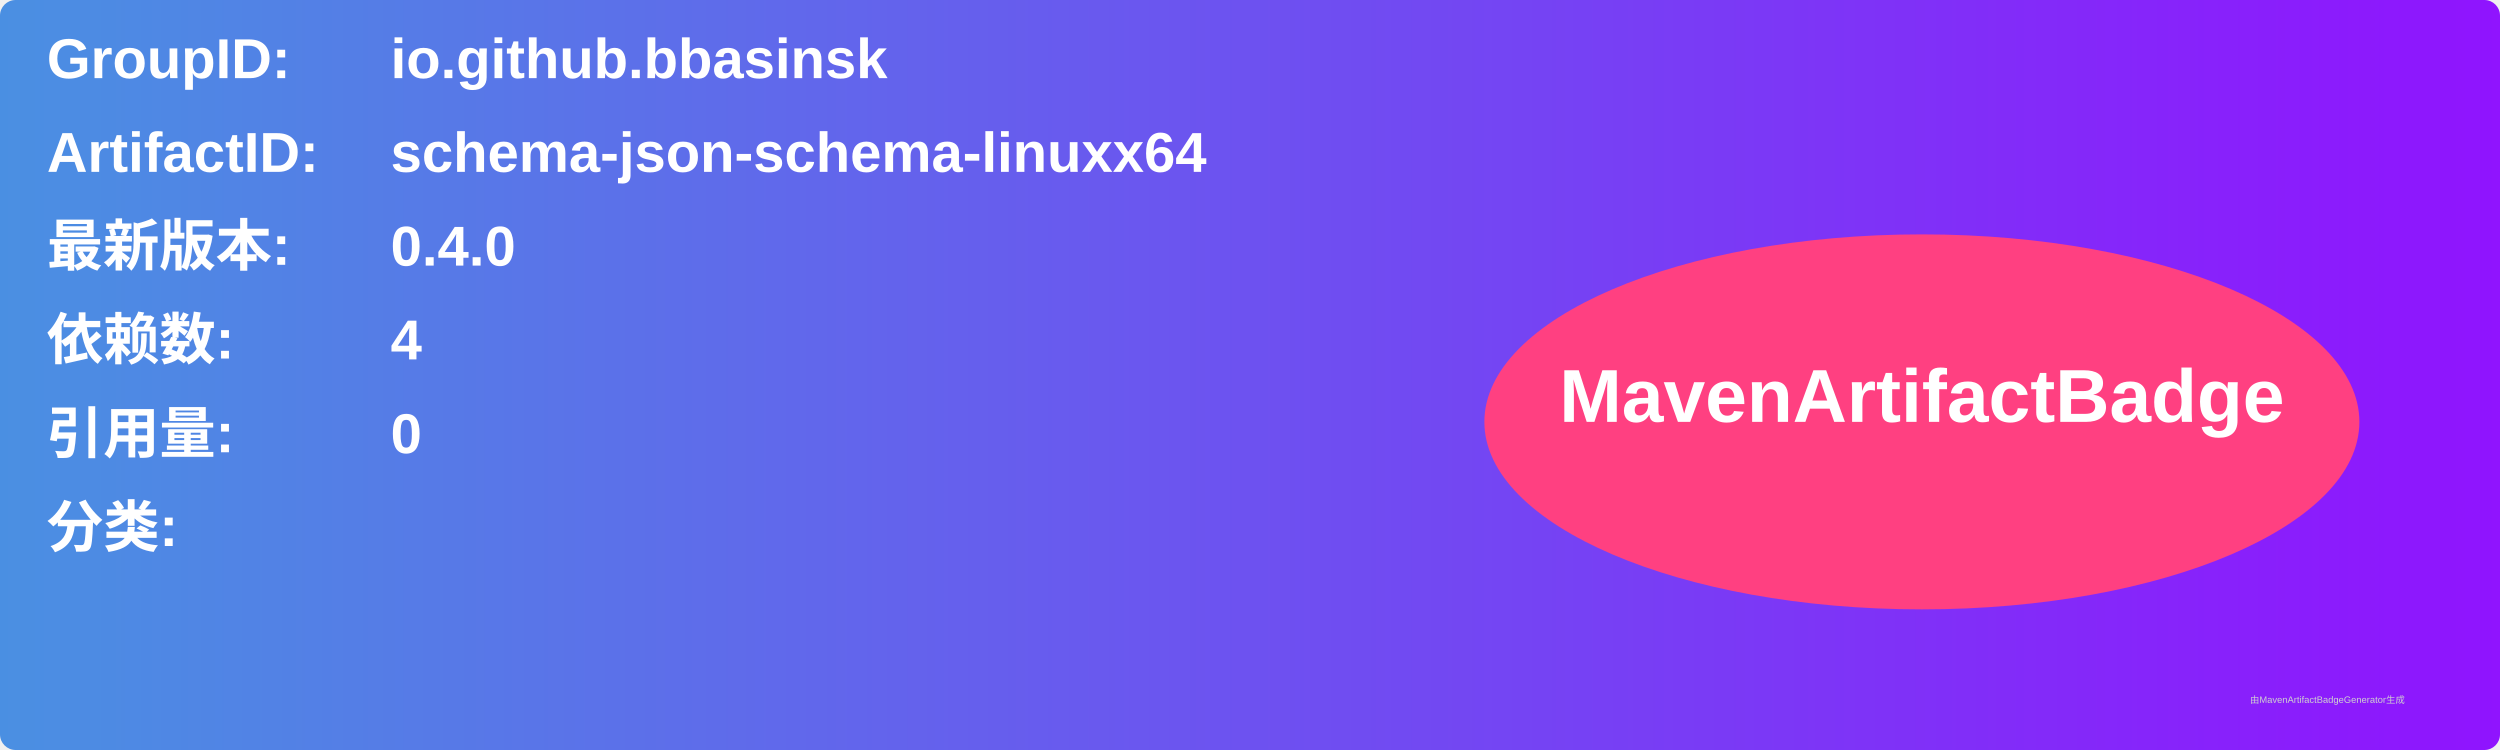
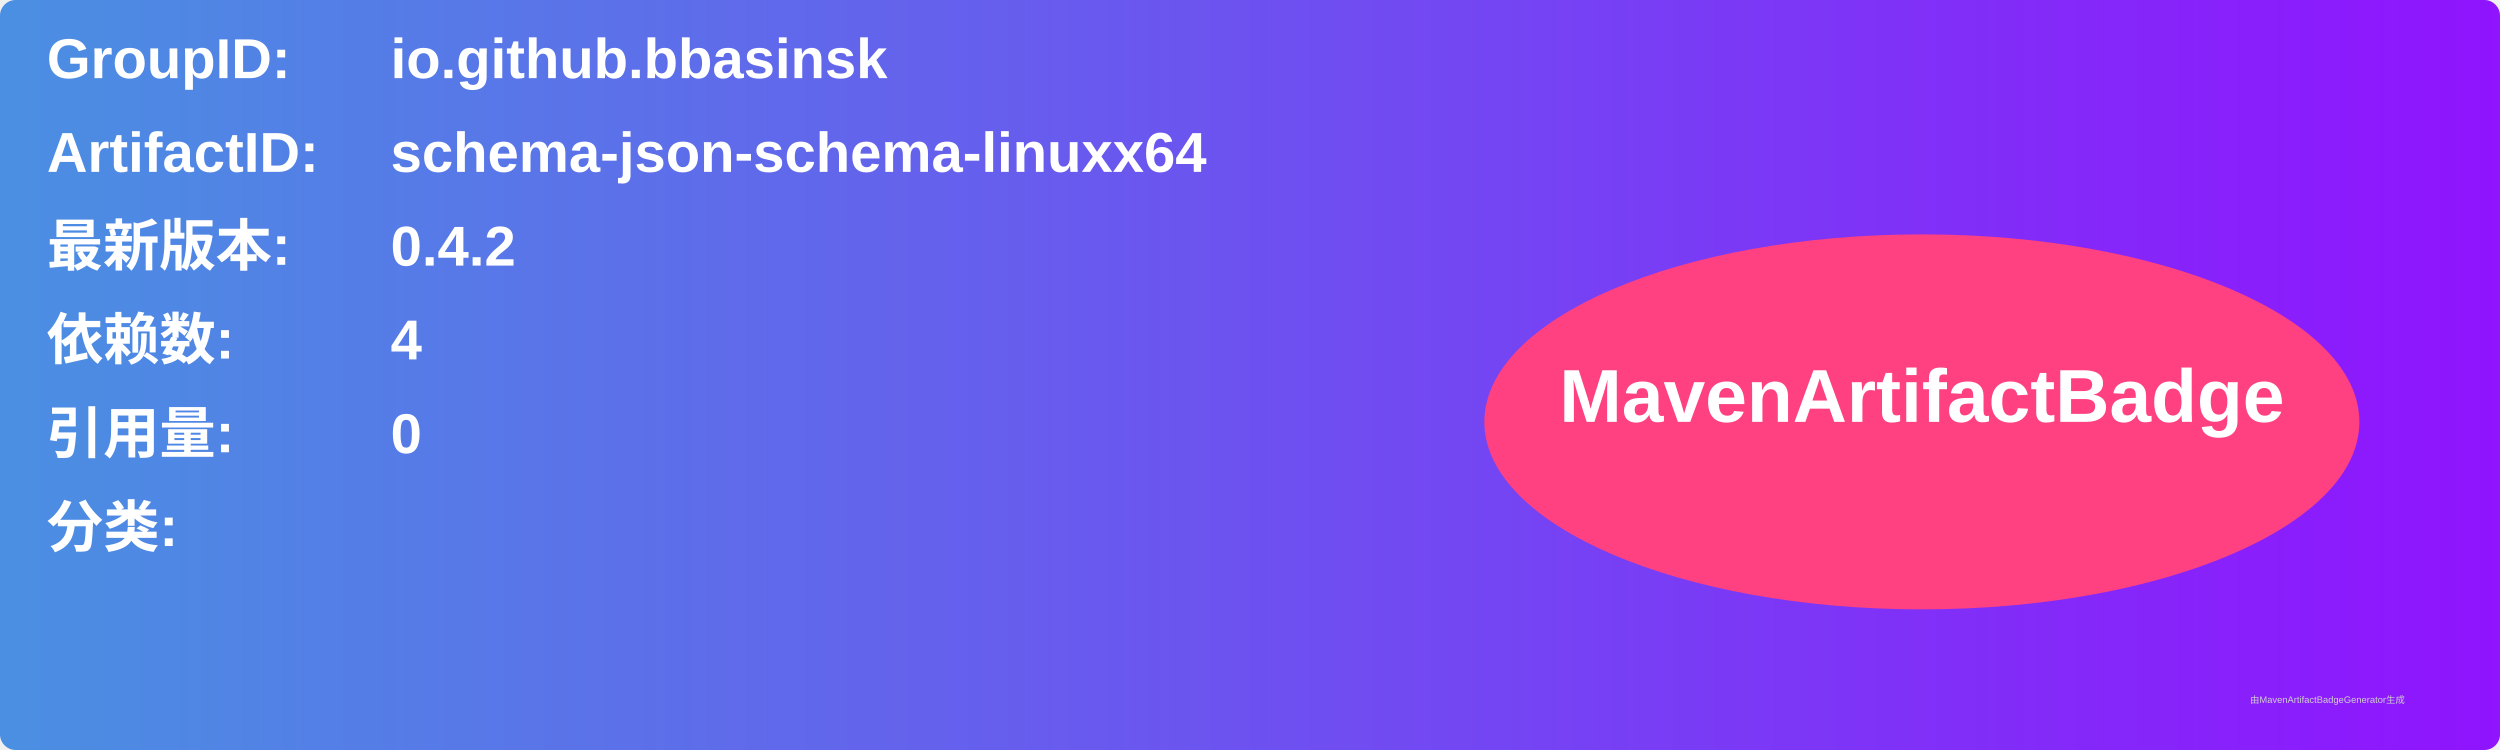
<svg xmlns="http://www.w3.org/2000/svg" width="800" height="240" viewBox="0 0 800 240">
  <linearGradient id="grad" x1="0%" y1="0%" x2="100%" y2="0%">
    <stop offset="0%" stop-color="#4a90e2" />
    <stop offset="100%" stop-color="#9013fe" />
  </linearGradient>
  <rect width="100%" height="100%" rx="5" ry="5" fill="url(#grad)" />
  <g transform="translate(15, 15)">
    <text x="0" y="10" font-family="Arial" font-size="18" fill="white" font-weight="bold" width="260">GroupID:</text>
    <text x="110" y="10" font-family="Arial" font-size="18" fill="white" font-weight="bold" width="460">io.github.bbasinsk</text>
    <text x="0" y="40" font-family="Arial" font-size="18" fill="white" font-weight="bold" width="260">ArtifactID:</text>
    <text x="110" y="40" font-family="Arial" font-size="18" fill="white" font-weight="bold" width="460">schema-json-schema-linuxx64</text>
    <text x="0" y="70" font-family="Arial" font-size="18" fill="white" font-weight="bold">最新版本:</text>
    <text x="110" y="70" font-family="Arial" font-size="18" fill="white" font-weight="bold">
-       <tspan font-weight="bold">0.4.0</tspan>
+       <tspan font-weight="bold">0.4.2</tspan>
    </text>
    <text x="0" y="100" font-family="Arial" font-size="18" fill="white" font-weight="bold">依赖数: </text>
    <text x="110" y="100" font-family="Arial" font-size="18" fill="white">
      <tspan font-weight="bold">4</tspan>
    </text>
    <text x="0" y="130" font-family="Arial" font-size="18" fill="white" font-weight="bold">引用量: </text>
    <text x="110" y="130" font-family="Arial" font-size="18" fill="white">
      <tspan font-weight="bold">0</tspan>
    </text>
    <text x="0" y="160" font-family="Arial" font-size="18" fill="white" font-weight="bold">分类:</text>
    <text x="10" y="190" font-family="Arial" font-size="10" fill="white">
      <tspan font-weight="bold" />
    </text>
    <ellipse cx="600" cy="120" rx="140" ry="60" fill="#ff4081" />
    <text x="600" y="120" text-anchor="middle" font-family="Arial" font-size="24" fill="white" font-weight="bold">MavenArtifactBadge</text>
  </g>
  <text x="720" y="225" font-family="Arial" font-size="3" fill="#d0d0d0">由MavenArtifactBadgeGenerator生成</text>
</svg>
